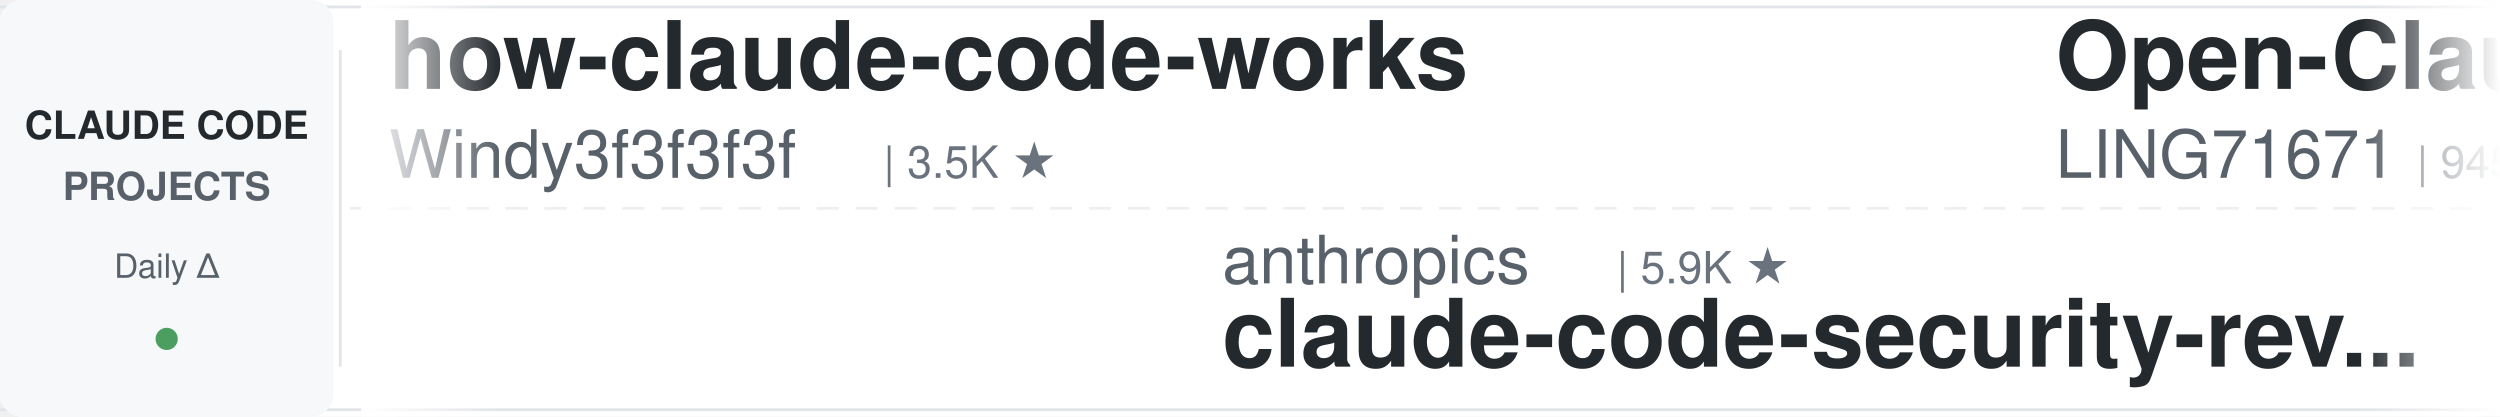
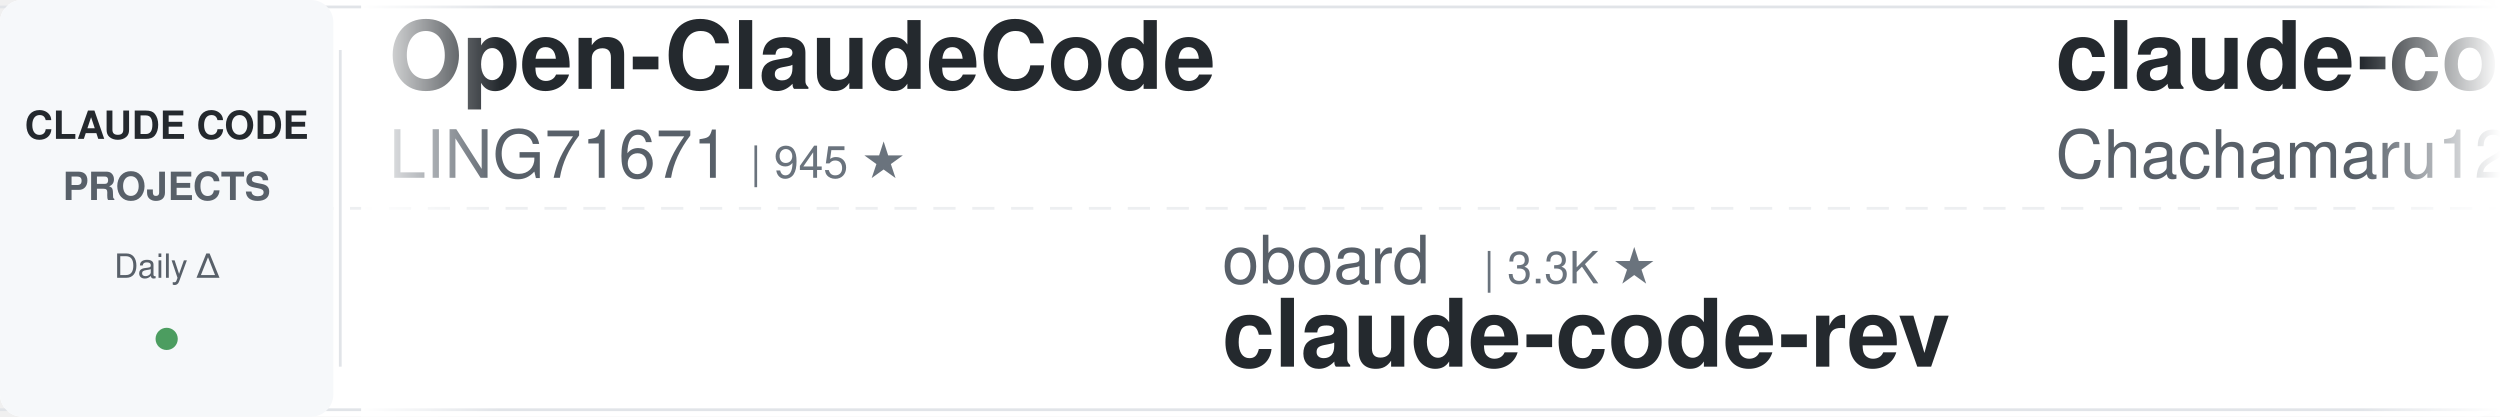
<svg xmlns="http://www.w3.org/2000/svg" width="900" height="150">
  <defs>
    <linearGradient id="leftFade" x1="0%" y1="0%" x2="100%" y2="0%">
      <stop offset="0%" style="stop-color:#ffffff;stop-opacity:1" />
      <stop offset="100%" style="stop-color:#ffffff;stop-opacity:0" />
    </linearGradient>
    <linearGradient id="rightFade" x1="0%" y1="0%" x2="100%" y2="0%">
      <stop offset="0%" style="stop-color:#ffffff;stop-opacity:0" />
      <stop offset="100%" style="stop-color:#ffffff;stop-opacity:1" />
    </linearGradient>
  </defs>
  <rect width="900" height="150" fill="#ffffff" rx="8" />
  <rect x="0" y="2" width="900" height="1" fill="#e1e4e8" />
  <rect x="0" y="147" width="900" height="1" fill="#e1e4e8" />
  <line x1="0" y1="75" x2="900" y2="75" stroke="#e1e4e8" stroke-width="1" stroke-dasharray="8 6" opacity="0.6" />
  <rect x="0" y="0" width="120" height="150" fill="#f6f8fa" rx="8" />
  <text x="60" y="50" font-family="-apple-system, BlinkMacSystemFont, 'Segoe UI', Helvetica, Arial, sans-serif" font-size="14" font-weight="600" fill="#24292e" text-anchor="middle">CLAUDE CODE</text>
  <text x="60" y="72" font-family="-apple-system, BlinkMacSystemFont, 'Segoe UI', Helvetica, Arial, sans-serif" font-size="14" font-weight="600" fill="#586069" text-anchor="middle">PROJECTS</text>
  <text x="60" y="100" font-family="-apple-system, BlinkMacSystemFont, 'Segoe UI', Helvetica, Arial, sans-serif" font-size="12" font-weight="500" fill="#586069" text-anchor="middle">Daily Δ</text>
  <circle cx="60" cy="122" r="4" fill="#22863a" opacity="0.8" />
  <rect x="122" y="18" width="1" height="114" fill="#e1e4e8" />
  <clipPath id="tickerClip">
    <rect x="130" y="0" width="770" height="150" />
  </clipPath>
  <g clip-path="url(#tickerClip)">
    <g id="tickerItems">
      <animateTransform attributeName="transform" attributeType="XML" type="translate" from="0 0" to="-3000 0" dur="54s" repeatCount="indefinite" />
      <g transform="translate(0, 0)">
-         <text x="140" y="32" font-family="-apple-system, BlinkMacSystemFont, 'Segoe UI', Helvetica, Arial, sans-serif" font-size="34" font-weight="600" fill="#24292e">how-claude-code-works</text>
-         <text x="140" y="64" font-family="-apple-system, BlinkMacSystemFont, 'Segoe UI', Helvetica, Arial, sans-serif" font-size="24" font-weight="400" fill="#586069">Windy3f3f3f3f</text>
-         <text x="318" y="64" font-family="-apple-system, BlinkMacSystemFont, 'Segoe UI', Helvetica, Arial, sans-serif" font-size="16" font-weight="500" fill="#6a737d">| 3.5K ★</text>
-       </g>
-       <g transform="translate(300, 0)">
-         <text x="140" y="102" font-family="-apple-system, BlinkMacSystemFont, 'Segoe UI', Helvetica, Arial, sans-serif" font-size="24" font-weight="400" fill="#586069">anthropics</text>
-         <text x="282" y="102" font-family="-apple-system, BlinkMacSystemFont, 'Segoe UI', Helvetica, Arial, sans-serif" font-size="16" font-weight="500" fill="#6a737d">| 5.9K ★</text>
-         <text x="140" y="132" font-family="-apple-system, BlinkMacSystemFont, 'Segoe UI', Helvetica, Arial, sans-serif" font-size="34" font-weight="600" fill="#24292e">claude-code-security-rev...</text>
-       </g>
-       <g transform="translate(600, 0)">
        <text x="140" y="32" font-family="-apple-system, BlinkMacSystemFont, 'Segoe UI', Helvetica, Arial, sans-serif" font-size="34" font-weight="600" fill="#24292e">Open-ClaudeCode</text>
        <text x="140" y="64" font-family="-apple-system, BlinkMacSystemFont, 'Segoe UI', Helvetica, Arial, sans-serif" font-size="24" font-weight="400" fill="#586069">LING71671</text>
        <text x="270" y="64" font-family="-apple-system, BlinkMacSystemFont, 'Segoe UI', Helvetica, Arial, sans-serif" font-size="16" font-weight="500" fill="#6a737d">| 945 ★</text>
      </g>
+       <g transform="translate(300, 0)">
+         <text x="140" y="102" font-family="-apple-system, BlinkMacSystemFont, 'Segoe UI', Helvetica, Arial, sans-serif" font-size="24" font-weight="400" fill="#586069">oboard</text>
+         <text x="234" y="102" font-family="-apple-system, BlinkMacSystemFont, 'Segoe UI', Helvetica, Arial, sans-serif" font-size="16" font-weight="500" fill="#6a737d">| 3.3K ★</text>
+         <text x="140" y="132" font-family="-apple-system, BlinkMacSystemFont, 'Segoe UI', Helvetica, Arial, sans-serif" font-size="34" font-weight="600" fill="#24292e">claude-code-rev</text>
+       </g>
+       <g transform="translate(600, 0)">
+         <text x="140" y="32" font-family="-apple-system, BlinkMacSystemFont, 'Segoe UI', Helvetica, Arial, sans-serif" font-size="34" font-weight="600" fill="#24292e">claude-code-harness</text>
+         <text x="140" y="64" font-family="-apple-system, BlinkMacSystemFont, 'Segoe UI', Helvetica, Arial, sans-serif" font-size="24" font-weight="400" fill="#586069">Chachamaru127</text>
+         <text x="318" y="64" font-family="-apple-system, BlinkMacSystemFont, 'Segoe UI', Helvetica, Arial, sans-serif" font-size="16" font-weight="500" fill="#6a737d">| 3.1K ★</text>
+       </g>
      <g transform="translate(900, 0)">
-         <text x="140" y="102" font-family="-apple-system, BlinkMacSystemFont, 'Segoe UI', Helvetica, Arial, sans-serif" font-size="24" font-weight="400" fill="#586069">zebbern</text>
-         <text x="246" y="102" font-family="-apple-system, BlinkMacSystemFont, 'Segoe UI', Helvetica, Arial, sans-serif" font-size="16" font-weight="500" fill="#6a737d">| 4.6K ★</text>
-         <text x="140" y="132" font-family="-apple-system, BlinkMacSystemFont, 'Segoe UI', Helvetica, Arial, sans-serif" font-size="34" font-weight="600" fill="#24292e">claude-code-guide</text>
+         <text x="140" y="102" font-family="-apple-system, BlinkMacSystemFont, 'Segoe UI', Helvetica, Arial, sans-serif" font-size="24" font-weight="400" fill="#586069">kodu-ai</text>
+         <text x="246" y="102" font-family="-apple-system, BlinkMacSystemFont, 'Segoe UI', Helvetica, Arial, sans-serif" font-size="16" font-weight="500" fill="#6a737d">| 5.2K ★</text>
+         <text x="140" y="132" font-family="-apple-system, BlinkMacSystemFont, 'Segoe UI', Helvetica, Arial, sans-serif" font-size="34" font-weight="600" fill="#24292e">claude-coder</text>
      </g>
      <g transform="translate(1200, 0)">
-         <text x="140" y="32" font-family="-apple-system, BlinkMacSystemFont, 'Segoe UI', Helvetica, Arial, sans-serif" font-size="34" font-weight="600" fill="#24292e">claude-code-reverse</text>
-         <text x="140" y="64" font-family="-apple-system, BlinkMacSystemFont, 'Segoe UI', Helvetica, Arial, sans-serif" font-size="24" font-weight="400" fill="#586069">Yuyz0112</text>
-         <text x="258" y="64" font-family="-apple-system, BlinkMacSystemFont, 'Segoe UI', Helvetica, Arial, sans-serif" font-size="16" font-weight="500" fill="#6a737d">| 2.4K ★</text>
+         <text x="140" y="32" font-family="-apple-system, BlinkMacSystemFont, 'Segoe UI', Helvetica, Arial, sans-serif" font-size="34" font-weight="600" fill="#24292e">pi-vs-claude-code</text>
+         <text x="140" y="64" font-family="-apple-system, BlinkMacSystemFont, 'Segoe UI', Helvetica, Arial, sans-serif" font-size="24" font-weight="400" fill="#586069">disler</text>
+         <text x="234" y="64" font-family="-apple-system, BlinkMacSystemFont, 'Segoe UI', Helvetica, Arial, sans-serif" font-size="16" font-weight="500" fill="#6a737d">| 1.6K ★</text>
      </g>
      <g transform="translate(1500, 0)">
-         <text x="140" y="102" font-family="-apple-system, BlinkMacSystemFont, 'Segoe UI', Helvetica, Arial, sans-serif" font-size="24" font-weight="400" fill="#586069">anthropics</text>
-         <text x="282" y="102" font-family="-apple-system, BlinkMacSystemFont, 'Segoe UI', Helvetica, Arial, sans-serif" font-size="16" font-weight="500" fill="#6a737d">| 8.7K ★</text>
-         <text x="140" y="132" font-family="-apple-system, BlinkMacSystemFont, 'Segoe UI', Helvetica, Arial, sans-serif" font-size="34" font-weight="600" fill="#24292e">claude-code-action</text>
+         <text x="140" y="102" font-family="-apple-system, BlinkMacSystemFont, 'Segoe UI', Helvetica, Arial, sans-serif" font-size="24" font-weight="400" fill="#586069">Yuyz0112</text>
+         <text x="258" y="102" font-family="-apple-system, BlinkMacSystemFont, 'Segoe UI', Helvetica, Arial, sans-serif" font-size="16" font-weight="500" fill="#6a737d">| 2.4K ★</text>
+         <text x="140" y="132" font-family="-apple-system, BlinkMacSystemFont, 'Segoe UI', Helvetica, Arial, sans-serif" font-size="34" font-weight="600" fill="#24292e">claude-code-reverse</text>
      </g>
      <g transform="translate(1800, 0)">
-         <text x="140" y="32" font-family="-apple-system, BlinkMacSystemFont, 'Segoe UI', Helvetica, Arial, sans-serif" font-size="34" font-weight="600" fill="#24292e">claude-code-tudou</text>
-         <text x="140" y="64" font-family="-apple-system, BlinkMacSystemFont, 'Segoe UI', Helvetica, Arial, sans-serif" font-size="24" font-weight="400" fill="#586069">AICoderTudou</text>
-         <text x="306" y="64" font-family="-apple-system, BlinkMacSystemFont, 'Segoe UI', Helvetica, Arial, sans-serif" font-size="16" font-weight="500" fill="#6a737d">| 496 ★</text>
+         <text x="140" y="32" font-family="-apple-system, BlinkMacSystemFont, 'Segoe UI', Helvetica, Arial, sans-serif" font-size="34" font-weight="600" fill="#24292e">sc-claude-code-files</text>
+         <text x="140" y="64" font-family="-apple-system, BlinkMacSystemFont, 'Segoe UI', Helvetica, Arial, sans-serif" font-size="24" font-weight="400" fill="#586069">https-deeplearning-ai</text>
+         <text x="414" y="64" font-family="-apple-system, BlinkMacSystemFont, 'Segoe UI', Helvetica, Arial, sans-serif" font-size="16" font-weight="500" fill="#6a737d">| 541 ★</text>
      </g>
      <g transform="translate(2100, 0)">
-         <text x="140" y="102" font-family="-apple-system, BlinkMacSystemFont, 'Segoe UI', Helvetica, Arial, sans-serif" font-size="24" font-weight="400" fill="#586069">Maciek-roboblog</text>
-         <text x="342" y="102" font-family="-apple-system, BlinkMacSystemFont, 'Segoe UI', Helvetica, Arial, sans-serif" font-size="16" font-weight="500" fill="#6a737d">| 8.6K ★</text>
-         <text x="140" y="132" font-family="-apple-system, BlinkMacSystemFont, 'Segoe UI', Helvetica, Arial, sans-serif" font-size="34" font-weight="600" fill="#24292e">Claude-Code-Usage-Monito...</text>
+         <text x="140" y="102" font-family="-apple-system, BlinkMacSystemFont, 'Segoe UI', Helvetica, Arial, sans-serif" font-size="24" font-weight="400" fill="#586069">fuergaosi233</text>
+         <text x="306" y="102" font-family="-apple-system, BlinkMacSystemFont, 'Segoe UI', Helvetica, Arial, sans-serif" font-size="16" font-weight="500" fill="#6a737d">| 2.8K ★</text>
+         <text x="140" y="132" font-family="-apple-system, BlinkMacSystemFont, 'Segoe UI', Helvetica, Arial, sans-serif" font-size="34" font-weight="600" fill="#24292e">claude-code-proxy</text>
      </g>
      <g transform="translate(2400, 0)">
-         <text x="140" y="32" font-family="-apple-system, BlinkMacSystemFont, 'Segoe UI', Helvetica, Arial, sans-serif" font-size="34" font-weight="600" fill="#24292e">awesome-claude-code</text>
-         <text x="140" y="64" font-family="-apple-system, BlinkMacSystemFont, 'Segoe UI', Helvetica, Arial, sans-serif" font-size="24" font-weight="400" fill="#586069">jqueryscript</text>
-         <text x="306" y="64" font-family="-apple-system, BlinkMacSystemFont, 'Segoe UI', Helvetica, Arial, sans-serif" font-size="16" font-weight="500" fill="#6a737d">| 500 ★</text>
+         <text x="140" y="32" font-family="-apple-system, BlinkMacSystemFont, 'Segoe UI', Helvetica, Arial, sans-serif" font-size="34" font-weight="600" fill="#24292e">claude-code-ultimate-gui...</text>
+         <text x="140" y="64" font-family="-apple-system, BlinkMacSystemFont, 'Segoe UI', Helvetica, Arial, sans-serif" font-size="24" font-weight="400" fill="#586069">FlorianBruniaux</text>
+         <text x="342" y="64" font-family="-apple-system, BlinkMacSystemFont, 'Segoe UI', Helvetica, Arial, sans-serif" font-size="16" font-weight="500" fill="#6a737d">| 5.7K ★</text>
      </g>
      <g transform="translate(2700, 0)">
-         <text x="140" y="102" font-family="-apple-system, BlinkMacSystemFont, 'Segoe UI', Helvetica, Arial, sans-serif" font-size="24" font-weight="400" fill="#586069">JrCx7scC</text>
-         <text x="258" y="102" font-family="-apple-system, BlinkMacSystemFont, 'Segoe UI', Helvetica, Arial, sans-serif" font-size="16" font-weight="500" fill="#6a737d">| 373 ★</text>
-         <text x="140" y="132" font-family="-apple-system, BlinkMacSystemFont, 'Segoe UI', Helvetica, Arial, sans-serif" font-size="34" font-weight="600" fill="#24292e">claude-code-source</text>
+         <text x="140" y="102" font-family="-apple-system, BlinkMacSystemFont, 'Segoe UI', Helvetica, Arial, sans-serif" font-size="24" font-weight="400" fill="#586069">Donchitos</text>
+         <text x="270" y="102" font-family="-apple-system, BlinkMacSystemFont, 'Segoe UI', Helvetica, Arial, sans-serif" font-size="16" font-weight="500" fill="#6a737d">| 24.0K ★</text>
+         <text x="140" y="132" font-family="-apple-system, BlinkMacSystemFont, 'Segoe UI', Helvetica, Arial, sans-serif" font-size="34" font-weight="600" fill="#24292e">Claude-Code-Game-Studios</text>
      </g>
      <g transform="translate(3000, 0)">
-         <text x="140" y="32" font-family="-apple-system, BlinkMacSystemFont, 'Segoe UI', Helvetica, Arial, sans-serif" font-size="34" font-weight="600" fill="#24292e">how-claude-code-works</text>
-         <text x="140" y="64" font-family="-apple-system, BlinkMacSystemFont, 'Segoe UI', Helvetica, Arial, sans-serif" font-size="24" font-weight="400" fill="#586069">Windy3f3f3f3f</text>
-         <text x="318" y="64" font-family="-apple-system, BlinkMacSystemFont, 'Segoe UI', Helvetica, Arial, sans-serif" font-size="16" font-weight="500" fill="#6a737d">| 3.5K ★</text>
-       </g>
-       <g transform="translate(3300, 0)">
-         <text x="140" y="102" font-family="-apple-system, BlinkMacSystemFont, 'Segoe UI', Helvetica, Arial, sans-serif" font-size="24" font-weight="400" fill="#586069">anthropics</text>
-         <text x="282" y="102" font-family="-apple-system, BlinkMacSystemFont, 'Segoe UI', Helvetica, Arial, sans-serif" font-size="16" font-weight="500" fill="#6a737d">| 5.9K ★</text>
-         <text x="140" y="132" font-family="-apple-system, BlinkMacSystemFont, 'Segoe UI', Helvetica, Arial, sans-serif" font-size="34" font-weight="600" fill="#24292e">claude-code-security-rev...</text>
-       </g>
-       <g transform="translate(3600, 0)">
        <text x="140" y="32" font-family="-apple-system, BlinkMacSystemFont, 'Segoe UI', Helvetica, Arial, sans-serif" font-size="34" font-weight="600" fill="#24292e">Open-ClaudeCode</text>
        <text x="140" y="64" font-family="-apple-system, BlinkMacSystemFont, 'Segoe UI', Helvetica, Arial, sans-serif" font-size="24" font-weight="400" fill="#586069">LING71671</text>
        <text x="270" y="64" font-family="-apple-system, BlinkMacSystemFont, 'Segoe UI', Helvetica, Arial, sans-serif" font-size="16" font-weight="500" fill="#6a737d">| 945 ★</text>
      </g>
+       <g transform="translate(3300, 0)">
+         <text x="140" y="102" font-family="-apple-system, BlinkMacSystemFont, 'Segoe UI', Helvetica, Arial, sans-serif" font-size="24" font-weight="400" fill="#586069">oboard</text>
+         <text x="234" y="102" font-family="-apple-system, BlinkMacSystemFont, 'Segoe UI', Helvetica, Arial, sans-serif" font-size="16" font-weight="500" fill="#6a737d">| 3.3K ★</text>
+         <text x="140" y="132" font-family="-apple-system, BlinkMacSystemFont, 'Segoe UI', Helvetica, Arial, sans-serif" font-size="34" font-weight="600" fill="#24292e">claude-code-rev</text>
+       </g>
+       <g transform="translate(3600, 0)">
+         <text x="140" y="32" font-family="-apple-system, BlinkMacSystemFont, 'Segoe UI', Helvetica, Arial, sans-serif" font-size="34" font-weight="600" fill="#24292e">claude-code-harness</text>
+         <text x="140" y="64" font-family="-apple-system, BlinkMacSystemFont, 'Segoe UI', Helvetica, Arial, sans-serif" font-size="24" font-weight="400" fill="#586069">Chachamaru127</text>
+         <text x="318" y="64" font-family="-apple-system, BlinkMacSystemFont, 'Segoe UI', Helvetica, Arial, sans-serif" font-size="16" font-weight="500" fill="#6a737d">| 3.1K ★</text>
+       </g>
      <g transform="translate(3900, 0)">
-         <text x="140" y="102" font-family="-apple-system, BlinkMacSystemFont, 'Segoe UI', Helvetica, Arial, sans-serif" font-size="24" font-weight="400" fill="#586069">zebbern</text>
-         <text x="246" y="102" font-family="-apple-system, BlinkMacSystemFont, 'Segoe UI', Helvetica, Arial, sans-serif" font-size="16" font-weight="500" fill="#6a737d">| 4.6K ★</text>
-         <text x="140" y="132" font-family="-apple-system, BlinkMacSystemFont, 'Segoe UI', Helvetica, Arial, sans-serif" font-size="34" font-weight="600" fill="#24292e">claude-code-guide</text>
+         <text x="140" y="102" font-family="-apple-system, BlinkMacSystemFont, 'Segoe UI', Helvetica, Arial, sans-serif" font-size="24" font-weight="400" fill="#586069">kodu-ai</text>
+         <text x="246" y="102" font-family="-apple-system, BlinkMacSystemFont, 'Segoe UI', Helvetica, Arial, sans-serif" font-size="16" font-weight="500" fill="#6a737d">| 5.2K ★</text>
+         <text x="140" y="132" font-family="-apple-system, BlinkMacSystemFont, 'Segoe UI', Helvetica, Arial, sans-serif" font-size="34" font-weight="600" fill="#24292e">claude-coder</text>
      </g>
    </g>
  </g>
  <rect x="130" y="0" width="50" height="150" fill="url(#leftFade)" />
  <rect x="850" y="0" width="50" height="150" fill="url(#rightFade)" />
</svg>
